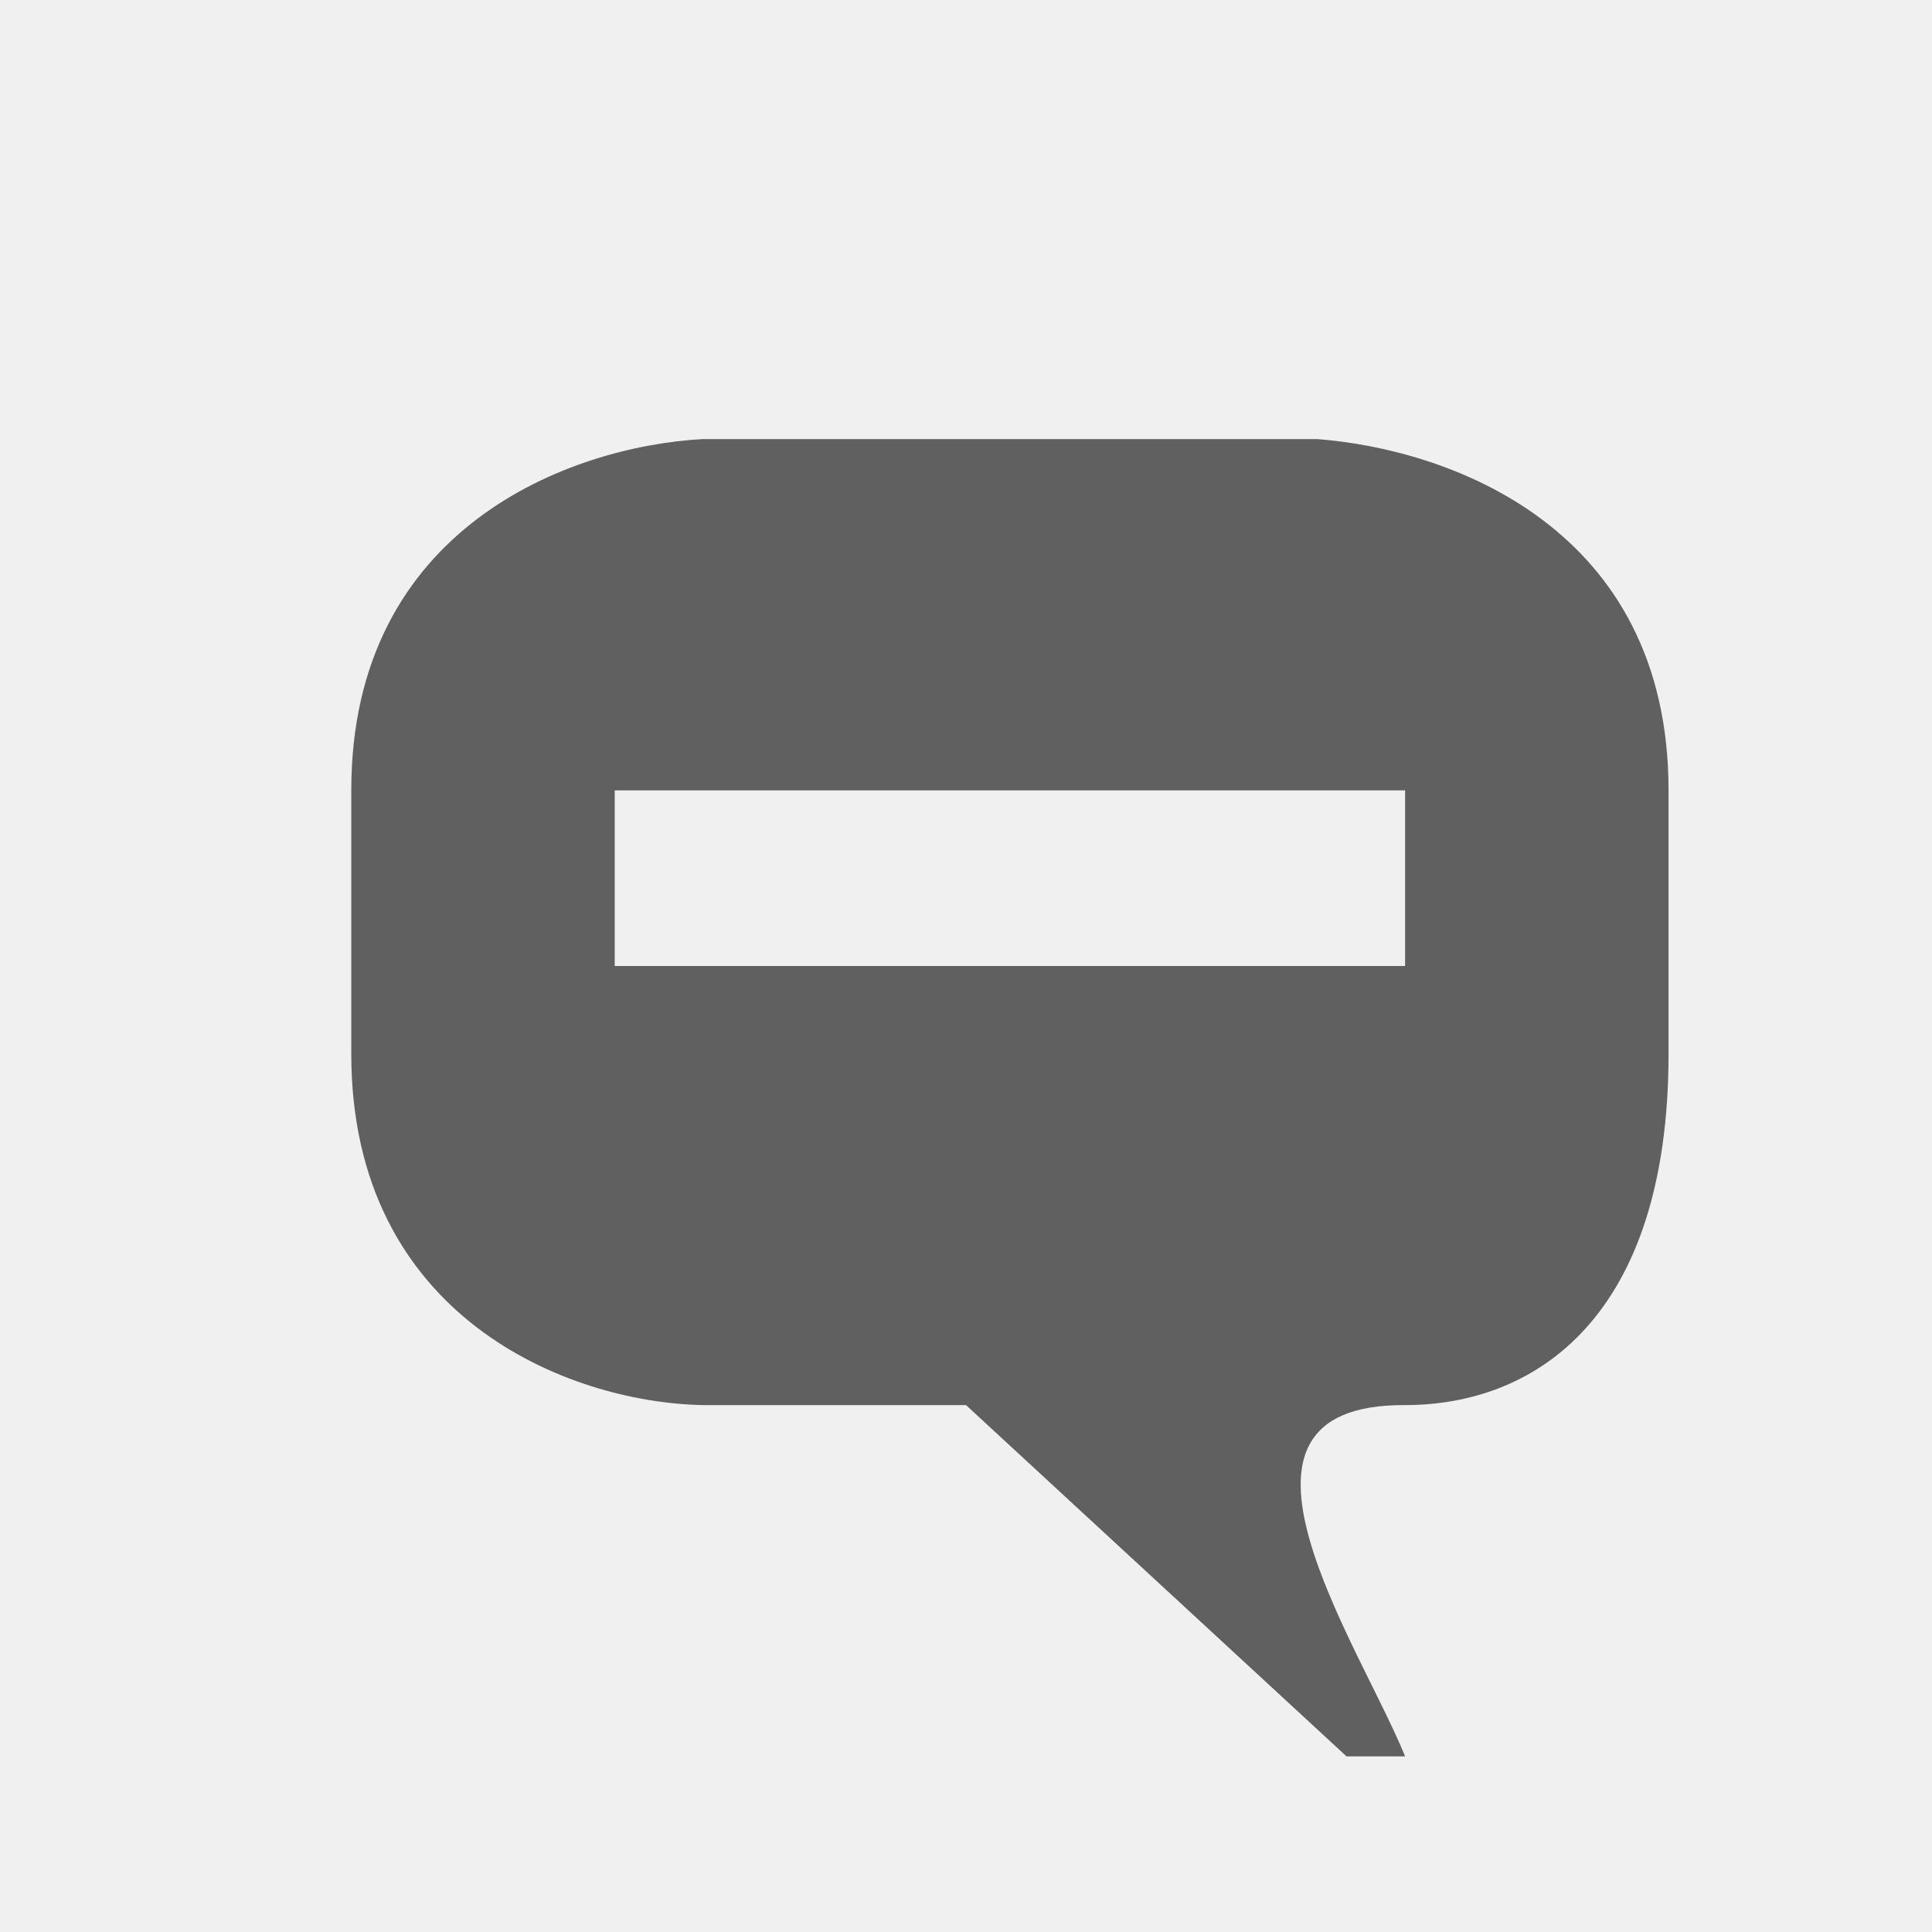
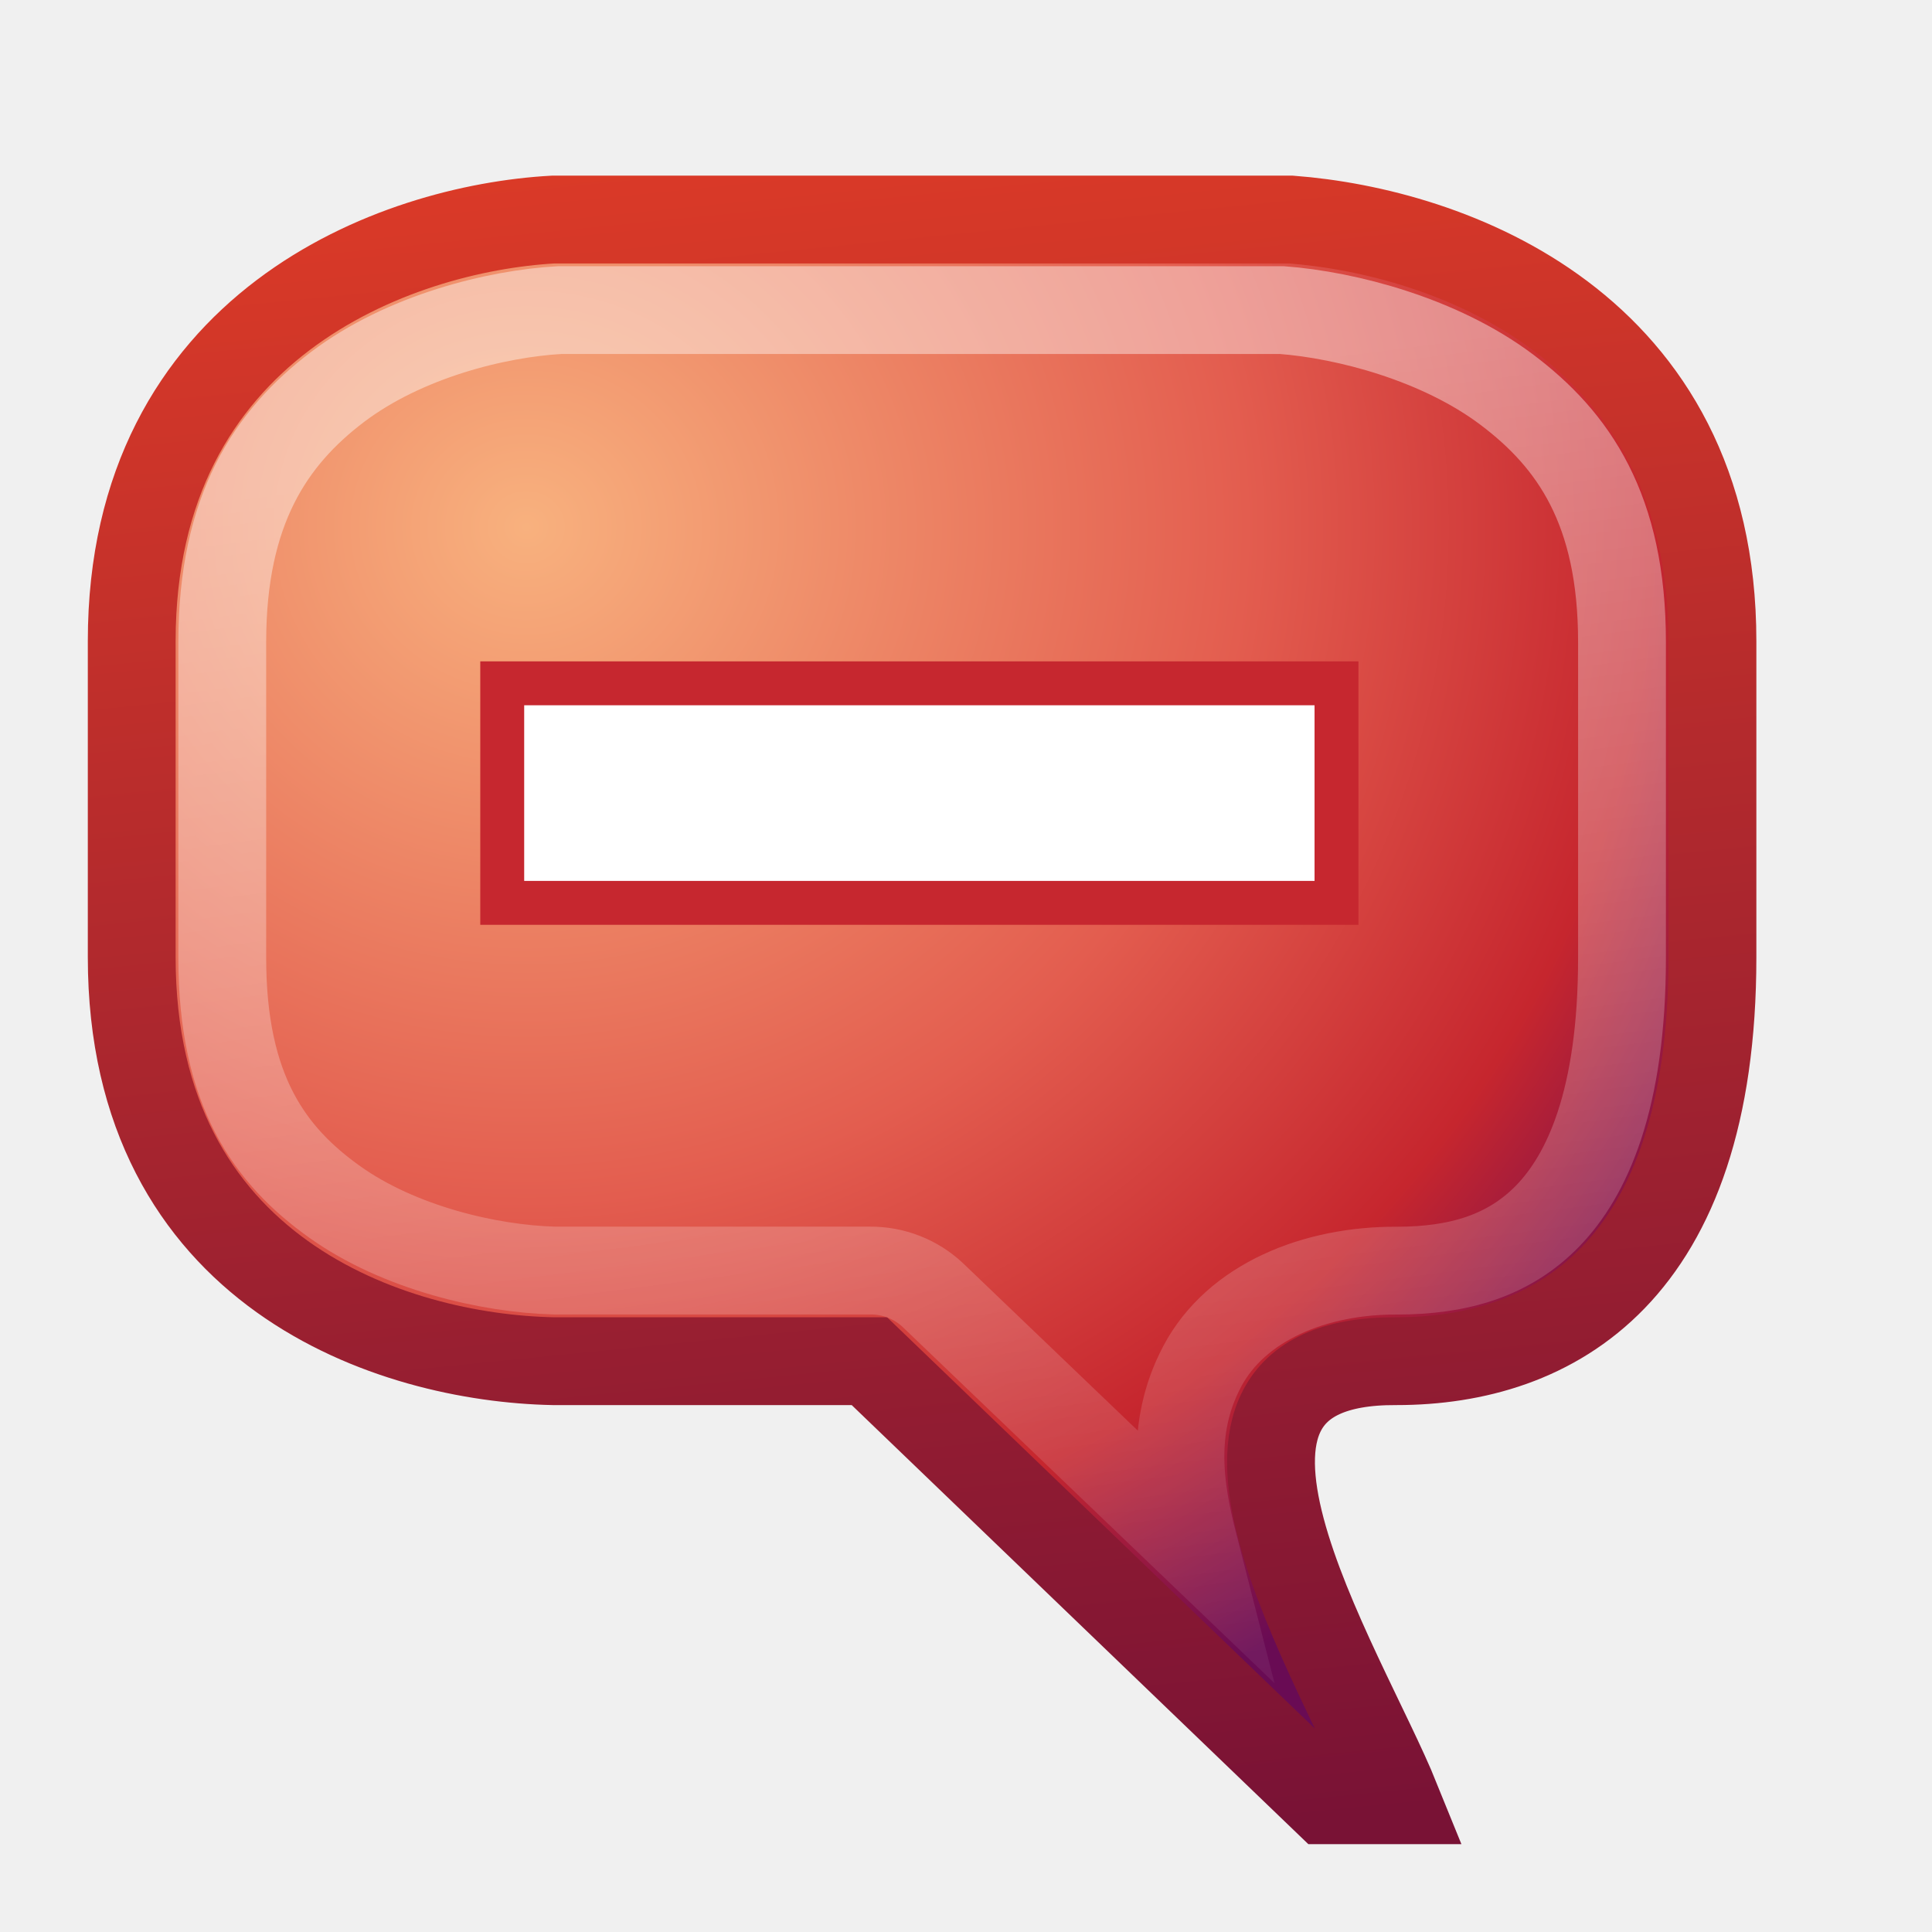
- <svg xmlns="http://www.w3.org/2000/svg" version="1.1" width="22" height="22" id="svg2816" style="display:inline">
-   <defs id="defs2818" />
-   <path d="m 7,11 9,0 0,-2 -9,0 0,2 z m 1,5 C 6.472,15.969 4,15 4,12 L 4,9 C 4,6 6.5,5.083 8,5 l 7,0 c 1.5,0.115 4,1 4,4 l 0,3 c 0,3 -1.514,4 -3,4 -2.396,-0.014 -0.516,2.724 0,4 L 15.333,20 11,16 8,16 z" id="path2921" style="fill:#606060;fill-opacity:1;stroke:none" />
+ <svg xmlns="http://www.w3.org/2000/svg" xmlns:xlink="http://www.w3.org/1999/xlink" version="1.1" width="22" height="22" id="svg2816" style="display:inline">
+   <defs id="defs2818">
+     <linearGradient id="linearGradient3854">
+       <stop id="stop3856" style="stop-color:#f8b17e;stop-opacity:1" offset="0" />
+       <stop id="stop3858" style="stop-color:#e35d4f;stop-opacity:1" offset="0.513" />
+       <stop id="stop3860" style="stop-color:#c6262e;stop-opacity:1" offset="0.802" />
+       <stop id="stop3862" style="stop-color:#690b54;stop-opacity:1" offset="1" />
+     </linearGradient>
+     <linearGradient id="linearGradient3681">
+       <stop id="stop3683" style="stop-color:#ffffff;stop-opacity:1" offset="0" />
+       <stop id="stop3685" style="stop-color:#ffffff;stop-opacity:0" offset="1" />
+     </linearGradient>
+     <radialGradient cx="8" cy="8" r="9.5" fx="8" fy="8" id="radialGradient3671" xlink:href="#linearGradient3854" gradientUnits="userSpaceOnUse" gradientTransform="matrix(1.680921,-0.00350925,0.00328949,1.575658,-7.473681,-6.577189)" />
+     <linearGradient x1="9.051" y1="5.869" x2="11.285" y2="22.993" id="linearGradient3687" xlink:href="#linearGradient3681" gradientUnits="userSpaceOnUse" gradientTransform="translate(-1.03125,-0.96875)" />
+     <linearGradient id="linearGradient2490">
+       <stop id="stop2492" style="stop-color:#791235;stop-opacity:1" offset="0" />
+       <stop id="stop2494" style="stop-color:#dd3b27;stop-opacity:1" offset="1" />
+     </linearGradient>
+     <linearGradient x1="13" y1="22" x2="11" y2="2" id="linearGradient3852" xlink:href="#linearGradient2490" gradientUnits="userSpaceOnUse" gradientTransform="translate(-1.03125,-0.96875)" />
+   </defs>
+   <path d="M 6.3,15.5 C 4.467,15.463 1.5,14.5 1.5,10.9 l 0,-3.6 c 0,-3.6 3,-4.7 4.8,-4.8 l 8.4,0 C 16.5,2.637 19.5,3.7 19.5,7.3 l 0,3.6 c 0,3.6 -1.817,4.6 -3.6,4.6 -2.875,-0.017 -0.619,3.469 0,5 l -0.8,0 -5.2,-5 -3.6,0 z" id="path2819" style="fill:url(#radialGradient3671);fill-opacity:1;stroke:url(#linearGradient3852);stroke-opacity:1" />
+   <path d="M 6.375,3.531 C 5.655,3.571 4.605,3.83 3.844,4.406 3.083,4.983 2.531,5.801 2.531,7.312 l 0,3.594 c 0,1.515 0.54,2.253 1.281,2.781 0.733,0.522 1.754,0.761 2.5,0.781 l 0.031,0 3.562,0 A 1.033,1.033 0 0 1 10.625,14.75 l 2.969,2.844 c -0.159,-0.621 -0.278,-1.325 0.094,-2.031 0.389,-0.739 1.292,-1.099 2.219,-1.094 0.7,0 1.276,-0.168 1.719,-0.625 0.442,-0.457 0.844,-1.311 0.844,-2.938 l 0,-3.594 c 0,-1.512 -0.551,-2.302 -1.312,-2.875 -0.762,-0.573 -1.823,-0.85 -2.562,-0.906 l -8.219,0 z" id="path3669" style="opacity:0.42;fill:none;stroke:url(#linearGradient3687);stroke-opacity:1" />
+   <rect width="10" height="3" rx="1.9737299e-15" ry="0" x="5.469" y="7.531" id="rect2831" style="fill:#c6272f;fill-opacity:1;stroke:none;display:inline" />
+   <rect width="9" height="2" rx="1.7763568e-15" ry="0" x="5.969" y="8.031" id="rect2832" style="fill:#ffffff;fill-opacity:1;stroke:none" />
</svg>
